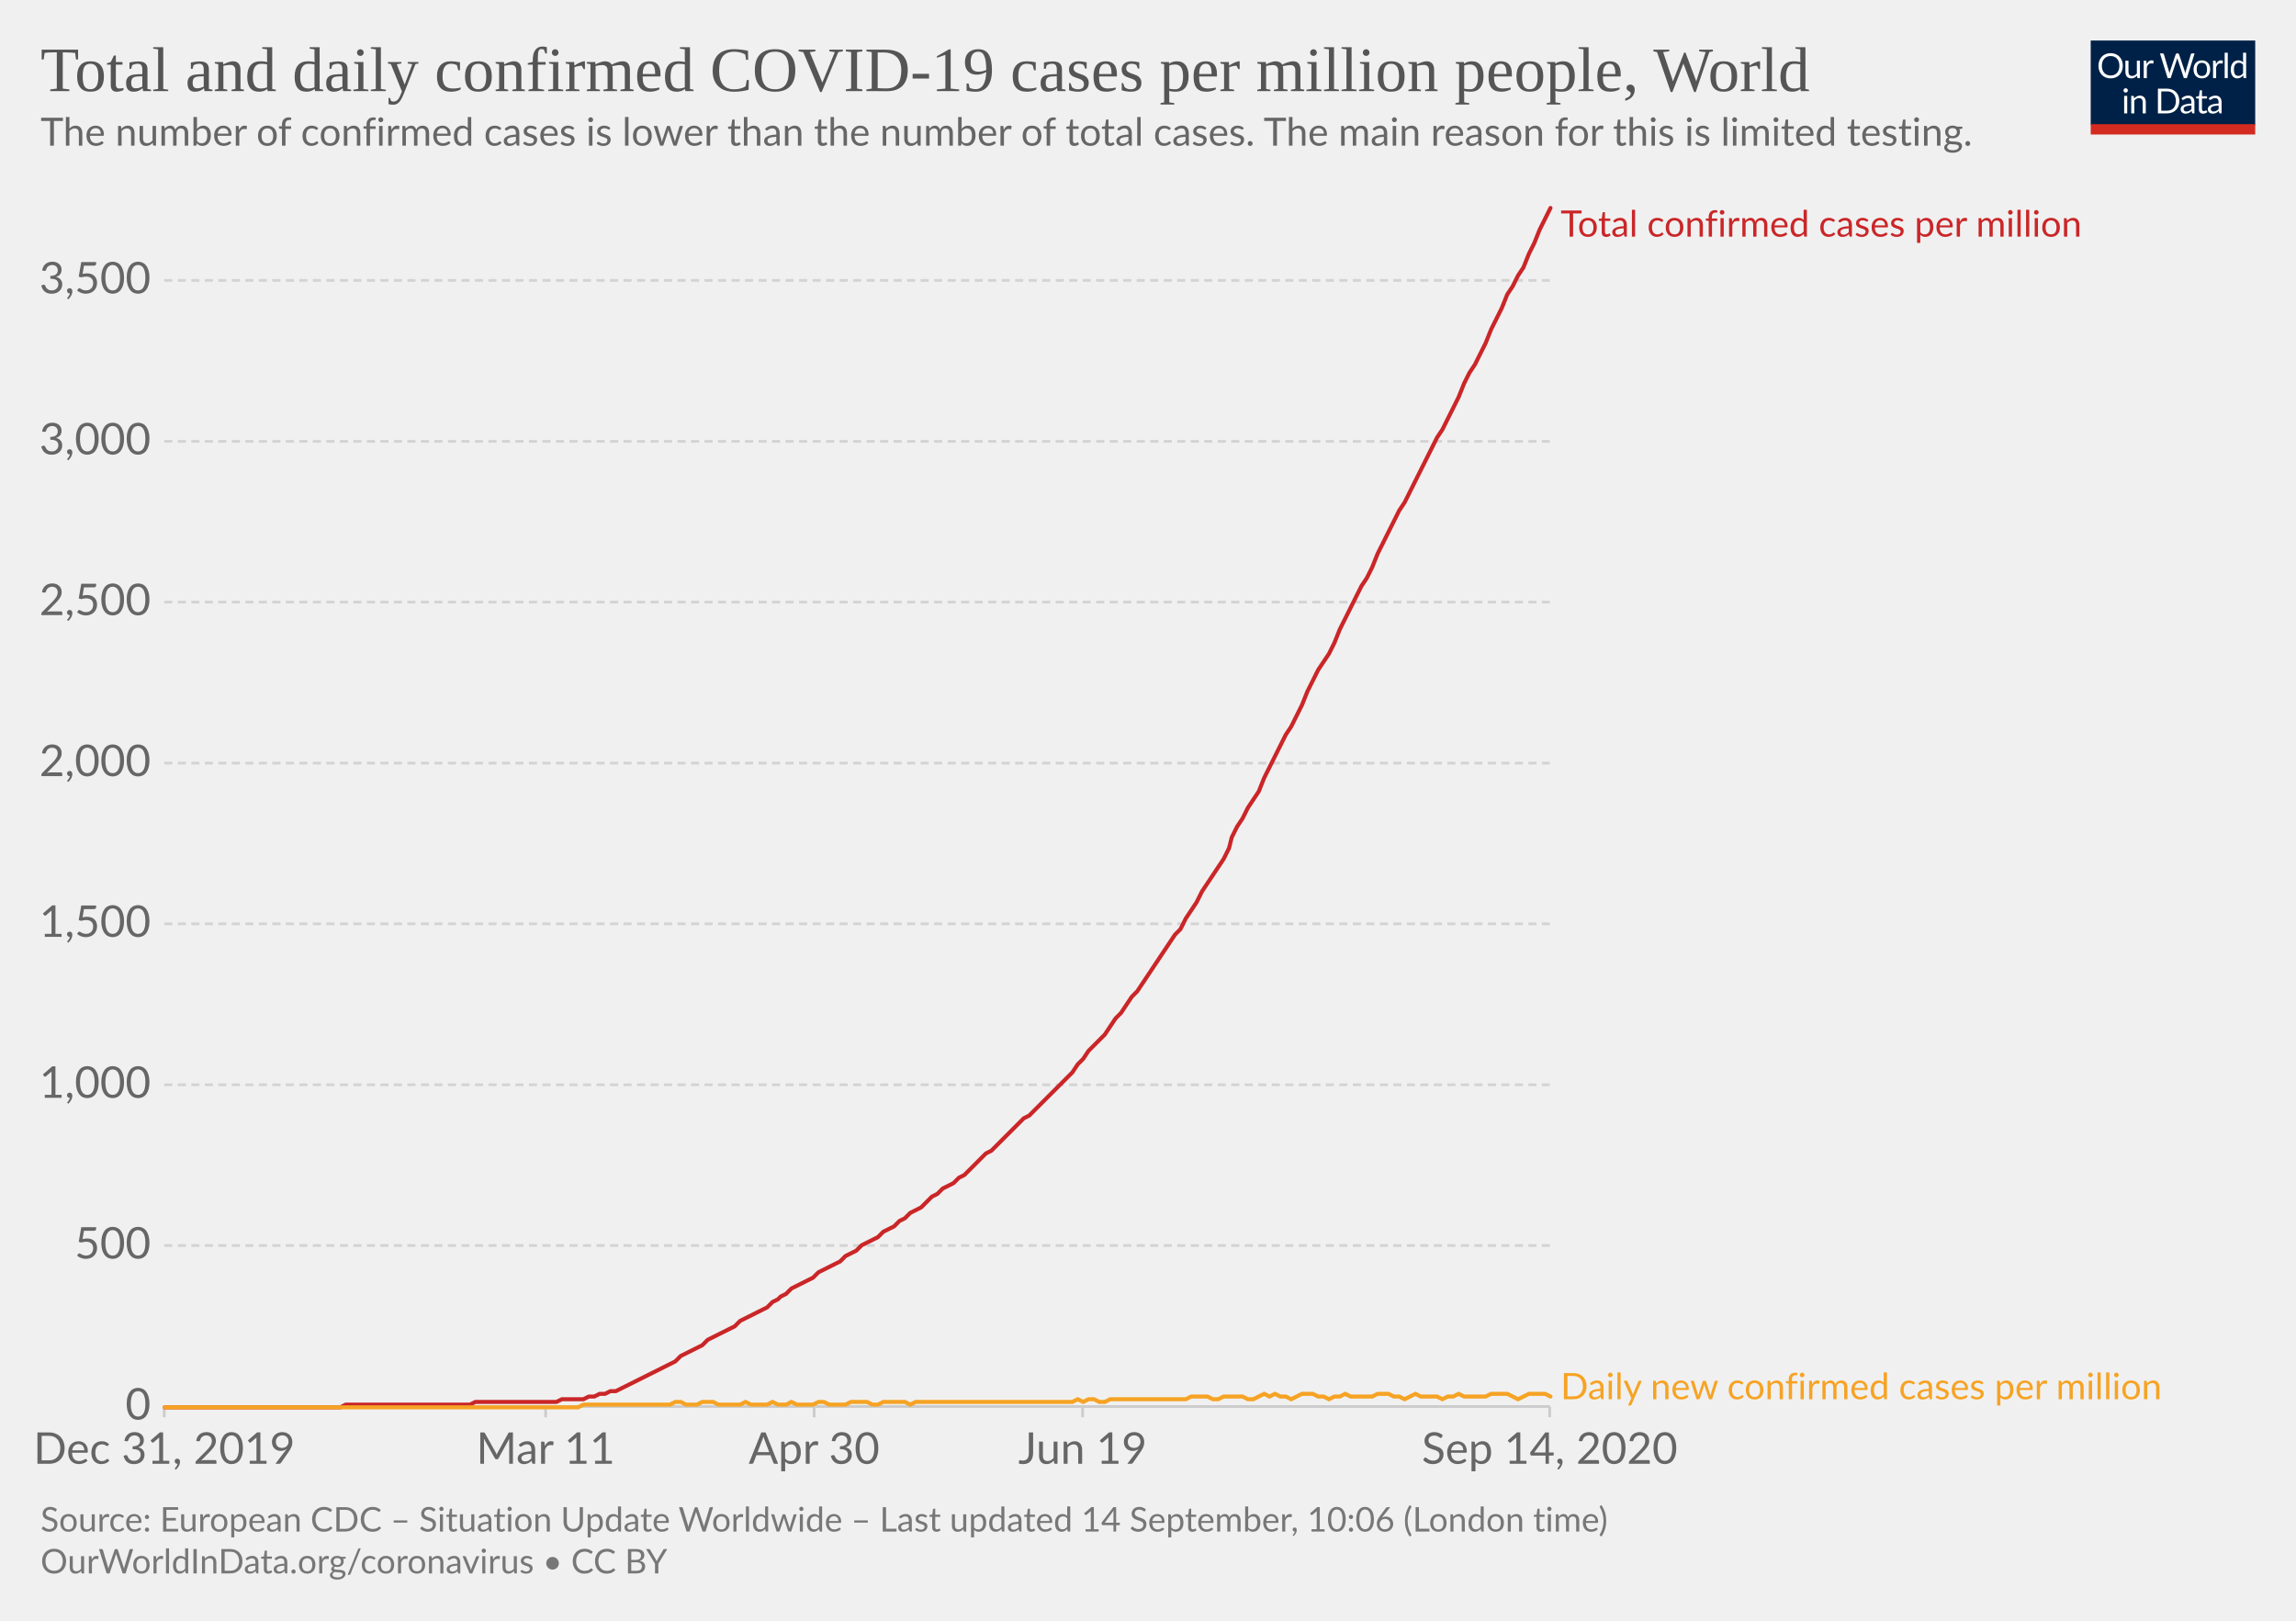
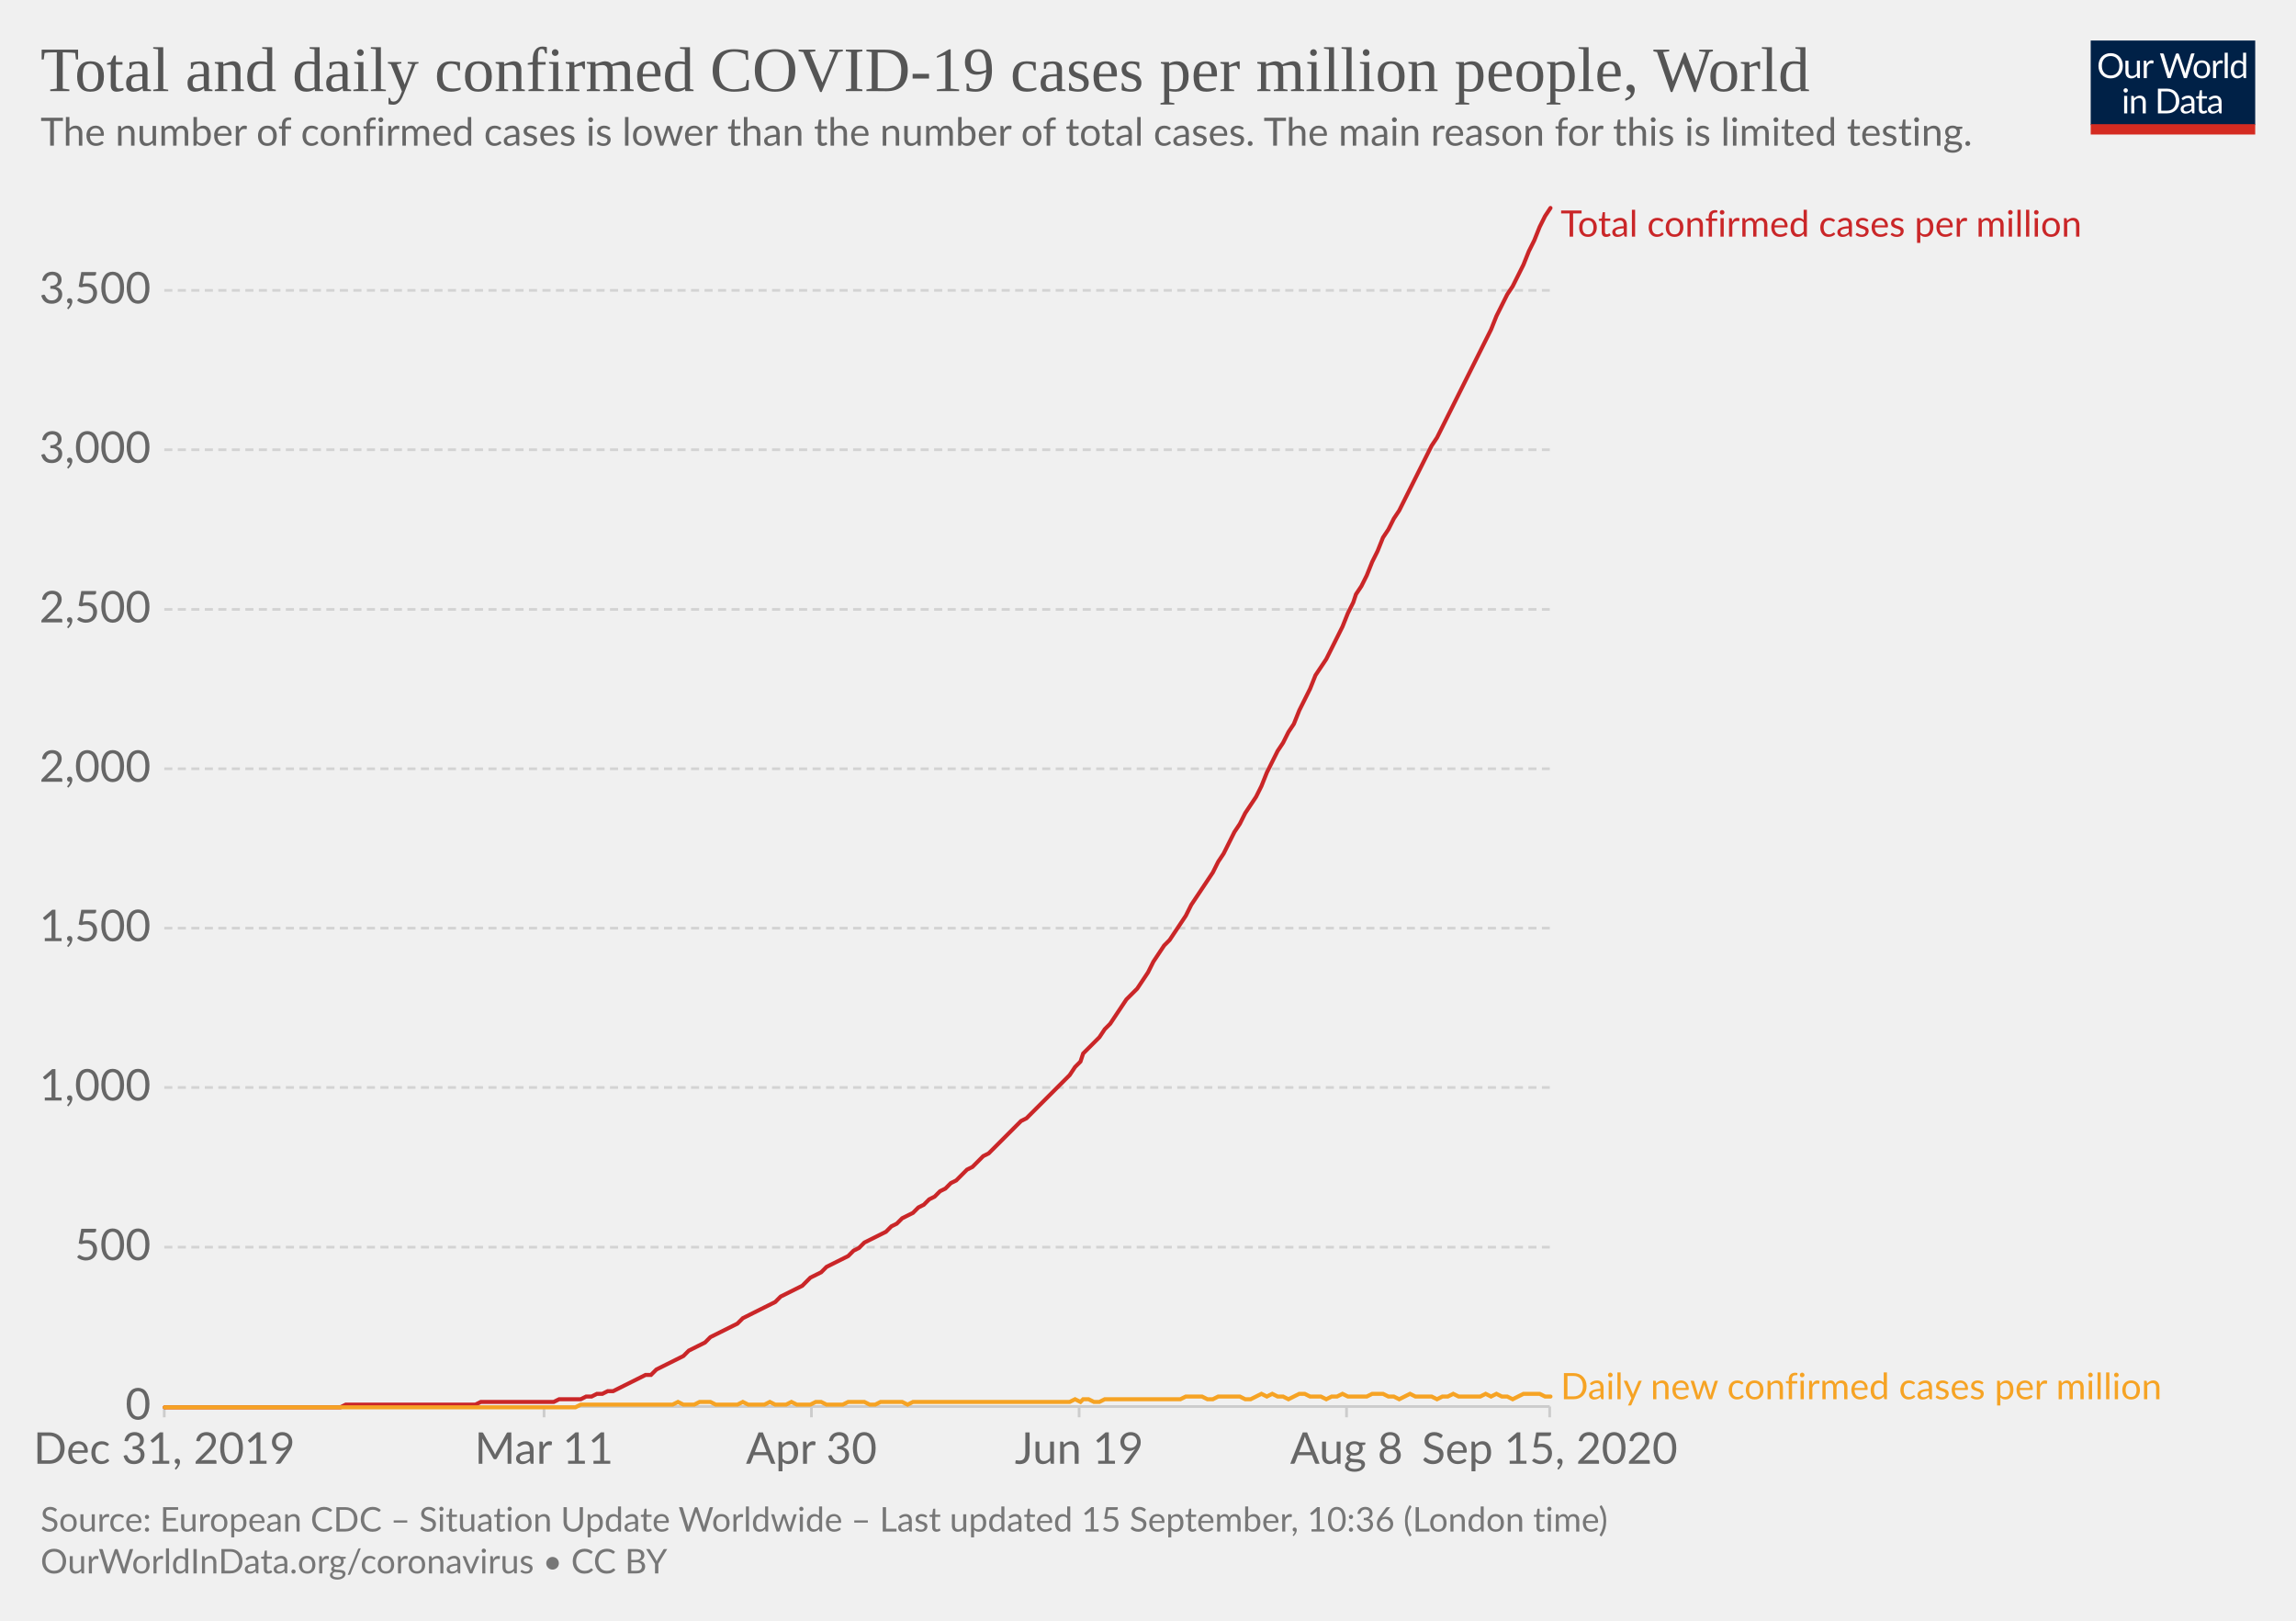
<svg xmlns="http://www.w3.org/2000/svg" version="1.1" style="background-color:#fff;-webkit-font-smoothing:antialiased" width="850" height="600" viewBox="0 0 850 600" font-family="Lato,'Helvetica Neue',Helvetica,Arial,sans-serif" font-size="18" text-rendering="optimizeLegibility">
  <g class="HeaderView">
    <g transform="matrix(.29 0 0 .29 774 15)">
      <svg width="210" height="120" viewBox="0 0 210 120" fill="none">
        <g clip-path="url(#clip0)">
          <path d="M0 0h210v107.89H0V0z" fill="#002147" />
          <path d="M40.98 32.25c0 2.36-.38 4.53-1.12 6.51a14.26 14.26 0 01-8.1 8.4c-1.9.78-4.02 1.17-6.34 1.17a16.6 16.6 0 01-6.33-1.17 14.31 14.31 0 01-8.08-8.4 18.29 18.29 0 01-1.12-6.51c0-2.36.38-4.53 1.12-6.5a14.32 14.32 0 018.07-8.44c1.92-.8 4.03-1.19 6.34-1.19 2.32 0 4.43.4 6.34 1.19 1.92.8 3.56 1.9 4.93 3.34a14.87 14.87 0 013.17 5.1 18.1 18.1 0 011.12 6.5zm-4.38 0c0-1.94-.26-3.68-.8-5.22a10.91 10.91 0 00-2.24-3.89 9.68 9.68 0 00-3.52-2.46 11.95 11.95 0 00-4.62-.86c-1.68 0-3.21.28-4.6.86a9.88 9.88 0 00-3.54 2.46 10.91 10.91 0 00-2.24 3.9c-.53 1.53-.8 3.27-.8 5.2 0 1.94.27 3.68.8 5.22a11.17 11.17 0 002.24 3.9 10.01 10.01 0 003.55 2.44c1.38.56 2.9.83 4.6.83 1.7 0 3.24-.27 4.61-.83a9.8 9.8 0 003.52-2.44 11.17 11.17 0 002.25-3.9c.53-1.54.8-3.28.8-5.21zm26.22-6.54V48H60.5c-.56 0-.9-.27-1.05-.81l-.31-2.4a12.45 12.45 0 01-3.26 2.6c-1.2.64-2.58.96-4.13.96-1.22 0-2.3-.2-3.24-.6a6.52 6.52 0 01-2.33-1.7 7.37 7.37 0 01-1.43-2.67c-.3-1.04-.46-2.2-.46-3.45V25.7h3.91v14.22c0 1.68.38 2.99 1.15 3.91.77.93 1.96 1.39 3.54 1.39 1.16 0 2.24-.27 3.23-.82a10.42 10.42 0 002.8-2.28V25.7h3.91zm8.61 4.47a9.94 9.94 0 012.6-3.56 5.64 5.64 0 013.76-1.3c.47 0 .92.05 1.34.15.44.1.83.27 1.17.49l-.3 2.92c-.09.37-.3.55-.66.55-.2 0-.5-.04-.9-.13a6.21 6.21 0 00-3.24.18c-.54.2-1.03.5-1.47.92-.42.4-.81.9-1.17 1.5-.33.58-.64 1.26-.92 2.02V48H67.7V25.71h2.25c.42 0 .72.08.88.25.16.16.27.44.33.83l.26 3.39zm61.16-13.7L122.75 48h-3.82l-7.99-24.05a21.95 21.95 0 01-.42-1.58 38.36 38.36 0 01-.44 1.58L102.05 48h-3.83L88.4 16.47h3.54c.38 0 .7.1.95.29.26.2.43.43.5.73l6.52 21.9c.1.4.2.83.28 1.28.1.46.2.94.29 1.46l.3-1.46c.12-.47.25-.9.38-1.27l7.41-21.91c.1-.25.26-.48.51-.69.27-.22.58-.33.95-.33h1.23c.38 0 .69.1.92.29.24.2.41.43.53.73l7.4 21.9a28.4 28.4 0 01.68 2.62 29.52 29.52 0 01.52-2.61l6.54-21.91c.07-.27.23-.5.48-.7.27-.21.58-.32.95-.32h3.32zm9.35 8.88c1.63 0 3.1.27 4.4.82a9.43 9.43 0 015.46 5.94c.5 1.4.74 2.98.74 4.73 0 1.76-.25 3.34-.74 4.75a9.43 9.43 0 01-5.46 5.92c-1.3.52-2.77.79-4.4.79-1.64 0-3.12-.27-4.44-.8a9.42 9.42 0 01-3.35-2.3c-.92-1-1.63-2.2-2.13-3.61-.49-1.41-.73-3-.73-4.75s.24-3.33.73-4.73c.5-1.43 1.2-2.64 2.13-3.63a9.4 9.4 0 013.35-2.31c1.32-.55 2.8-.82 4.44-.82zm0 19.89c2.2 0 3.84-.73 4.93-2.2 1.08-1.48 1.63-3.54 1.63-6.18 0-2.66-.55-4.72-1.63-6.2-1.09-1.49-2.73-2.23-4.93-2.23-1.12 0-2.09.2-2.93.57a5.7 5.7 0 00-2.06 1.65 7.5 7.5 0 00-1.24 2.67c-.26 1.04-.4 2.22-.4 3.54 0 2.64.55 4.7 1.64 6.18 1.1 1.47 2.76 2.2 4.99 2.2zm17.97-15.07a9.94 9.94 0 012.6-3.56 5.64 5.64 0 013.76-1.3c.47 0 .91.05 1.34.15.44.1.83.27 1.16.49l-.28 2.92c-.09.37-.31.55-.66.55-.2 0-.5-.04-.9-.13a6.2 6.2 0 00-3.24.18c-.54.2-1.03.5-1.47.92-.43.4-.82.9-1.17 1.5a13.1 13.1 0 00-.92 2.02V48h-3.94V25.71h2.24c.43 0 .72.08.88.25.17.16.28.44.33.83l.27 3.39zm15.04-14.59V48h-3.92V15.6h3.92zm19.55 15.43a6.22 6.22 0 00-2.38-2.05 6.7 6.7 0 00-2.86-.6c-2.07 0-3.66.75-4.77 2.23-1.12 1.48-1.68 3.6-1.68 6.33 0 1.46.13 2.7.38 3.74a7.29 7.29 0 001.1 2.56 4.35 4.35 0 001.78 1.45c.7.3 1.5.46 2.4.46 1.29 0 2.41-.3 3.36-.88a9.6 9.6 0 002.67-2.49V31.02zm3.91-15.43V48h-2.33c-.56 0-.9-.27-1.06-.81l-.35-2.71a12.13 12.13 0 01-3.25 2.77 8.28 8.28 0 01-4.23 1.06 7.31 7.31 0 01-6.14-2.9c-.73-.96-1.3-2.15-1.69-3.57a18.35 18.35 0 01.07-9.48 11.29 11.29 0 011.89-3.7 8.7 8.7 0 017.06-3.34 7.96 7.96 0 016.12 2.62V15.59h3.91zM46.61 70.71V93H42.7V70.71h3.91zm.84-7c0 .39-.08.75-.24 1.09a2.81 2.81 0 01-1.52 1.47 2.67 2.67 0 01-2.16 0 2.9 2.9 0 01-1.45-1.47 2.67 2.67 0 010-2.16c.15-.35.35-.65.6-.9.25-.27.53-.47.85-.62a2.67 2.67 0 012.16 0c.35.15.65.35.9.62.27.25.47.55.62.9.16.34.24.7.24 1.08zm7.97 10.24c.49-.54 1-1.04 1.54-1.48a9.85 9.85 0 013.66-1.84 8.96 8.96 0 015.43.35c.94.4 1.72.97 2.33 1.71a7.36 7.36 0 011.43 2.67c.32 1.04.49 2.19.49 3.45V93h-3.94V78.81c0-1.69-.4-3-1.17-3.92-.76-.93-1.93-1.4-3.5-1.4a6.6 6.6 0 00-3.25.83c-1 .56-1.92 1.31-2.77 2.27V93h-3.94V70.71h2.35c.56 0 .9.28 1.04.82l.3 2.42zm57.7 3.3c0 2.36-.37 4.5-1.11 6.44a14.3 14.3 0 01-3.17 4.98 14.1 14.1 0 01-4.93 3.2c-1.9.76-4.02 1.13-6.33 1.13H85.8V61.47h11.77c2.31 0 4.42.39 6.33 1.15a13.8 13.8 0 018.1 8.18 17.75 17.75 0 011.12 6.45zm-4.37 0c0-1.94-.26-3.67-.8-5.2a10.94 10.94 0 00-2.23-3.87 9.57 9.57 0 00-3.53-2.42 12.23 12.23 0 00-4.61-.83h-7.5v24.62h7.5c1.7 0 3.24-.28 4.61-.84a9.7 9.7 0 003.53-2.4 10.94 10.94 0 002.24-3.87c.53-1.53.8-3.26.8-5.2zm19.8 5.72c-1.8.06-3.34.2-4.62.44-1.26.22-2.3.51-3.1.88-.8.36-1.37.8-1.74 1.3-.35.5-.53 1.05-.53 1.67 0 .58.1 1.1.3 1.52a3 3 0 00.76 1.05c.34.27.73.46 1.17.6.45.11.94.17 1.45.17a7.28 7.28 0 003.5-.81 11.95 11.95 0 002.82-2.2v-4.62zm-12.65-9.11a12.73 12.73 0 013.98-2.66c1.43-.59 3-.88 4.73-.88 1.25 0 2.36.2 3.33.61a6.81 6.81 0 013.94 4.38c.33 1.04.5 2.19.5 3.43V93h-1.74a1.8 1.8 0 01-.88-.18c-.2-.13-.36-.38-.48-.74l-.44-2.12c-.59.55-1.16 1.03-1.72 1.46a9.48 9.48 0 01-3.74 1.7c-.69.15-1.46.23-2.3.23-.87 0-1.69-.12-2.45-.35a5.34 5.34 0 01-3.34-2.93 6.64 6.64 0 01-.49-2.64c0-.88.25-1.72.73-2.53a6.33 6.33 0 012.35-2.17c1.09-.63 2.5-1.15 4.25-1.54 1.75-.41 3.89-.65 6.42-.7v-1.75c0-1.73-.37-3.03-1.12-3.91-.75-.9-1.84-1.34-3.28-1.34-.97 0-1.78.12-2.44.37-.64.23-1.2.5-1.7.81l-1.23.82c-.33.23-.67.35-1 .35-.27 0-.5-.07-.69-.2a2.1 2.1 0 01-.48-.53l-.7-1.25zm27.67 19.5c-1.76 0-3.12-.5-4.07-1.48-.94-.98-1.41-2.4-1.41-4.25V74h-2.68a.9.9 0 01-.6-.2c-.16-.14-.24-.36-.24-.66v-1.56l3.65-.46.9-6.89a.9.9 0 01.29-.52.88.88 0 01.62-.22H142v7.67h6.44V74H142v13.38c0 .94.22 1.63.68 2.09.45.45 1.04.68 1.76.68a3.21 3.21 0 001.85-.53l.55-.35c.16-.12.3-.18.41-.18.2 0 .4.13.55.38l1.15 1.87a7.45 7.45 0 01-2.44 1.5c-.96.35-1.94.52-2.95.52zm19.68-10.4c-1.8.07-3.34.21-4.62.45-1.26.22-2.3.51-3.1.88-.8.36-1.37.8-1.74 1.3-.35.5-.53 1.05-.53 1.67 0 .58.1 1.1.3 1.52.18.42.44.77.76 1.05.34.27.73.46 1.17.6.45.11.94.17 1.45.17a7.3 7.3 0 003.5-.81 12.04 12.04 0 002.82-2.2v-4.62zm-12.65-9.1a12.72 12.72 0 013.99-2.66c1.42-.59 3-.88 4.72-.88 1.25 0 2.36.2 3.33.61a6.81 6.81 0 013.94 4.38c.33 1.04.5 2.19.5 3.43V93h-1.74a1.8 1.8 0 01-.88-.18c-.2-.13-.36-.38-.48-.74l-.44-2.12c-.59.55-1.16 1.03-1.72 1.46a9.48 9.48 0 01-3.74 1.7c-.69.15-1.46.23-2.3.23-.87 0-1.69-.12-2.45-.35a5.33 5.33 0 01-3.34-2.93 6.62 6.62 0 01-.49-2.64c0-.88.25-1.72.73-2.53a6.33 6.33 0 012.35-2.17c1.09-.63 2.5-1.15 4.25-1.54a31.2 31.2 0 016.42-.7v-1.75c0-1.73-.37-3.03-1.12-3.91-.75-.9-1.84-1.34-3.28-1.34-.97 0-1.78.12-2.44.37-.64.23-1.2.5-1.7.81-.46.3-.87.57-1.22.82-.34.23-.68.35-1.02.35-.26 0-.49-.07-.68-.2a1.88 1.88 0 01-.48-.53l-.7-1.25z" fill="#fff" />
          <path fill="#D42B21" d="M0 106.79h210V120H0z" />
        </g>
        <defs>
          <clipPath id="clip0">
            <path fill="#fff" d="M0 0h210v120H0z" />
          </clipPath>
        </defs>
      </svg>
    </g>
-     <a href="https://ourworldindata.org/grapher/total-daily-covid-cases-per-million?year=latest&amp;time=2019-12-31..latest" target="_blank" font-family="&quot;Playfair Display&quot;,Georgia,&quot;Times New Roman&quot;,serif">
+     <a href="https://ourworldindata.org/grapher/total-daily-covid-cases-per-million?time=2019-12-31..latest" target="_blank" font-family="&quot;Playfair Display&quot;,Georgia,&quot;Times New Roman&quot;,serif">
      <text font-size="23.4" x="15" y="33.7" fill="#555">
        <tspan x="15" y="33.72">Total and daily confirmed COVID-19 cases per million people, World</tspan>
      </text>
    </a>
    <text font-size="14.4" x="15" y="53.9" fill="#666">
      <tspan x="15" y="53.92">The number of confirmed cases is lower than the number of total cases. The main reason for this is limited testing.</tspan>
    </text>
  </g>
  <g class="LineChart">
    <defs>
      <clipPath id="a">
        <path d="M50.82 0h830v930.2h-830z" />
      </clipPath>
    </defs>
    <g class="DualAxisView">
      <g class="HorizontalAxis">
-         <path stroke="#ccc" d="M60.8 520.7v4M202 520.7v4M301.4 520.7v4M400.8 520.7v4M573.7 520.7v4" />
+         <path stroke="#ccc" d="M60.8 520.7v4M201.4 520.7v4M300.4 520.7v4M399.5 520.7v4M498.5 520.7v4M573.7 520.7v4" />
        <text x="60.8" y="541.9" fill="#666" text-anchor="middle" font-size="16.2">Dec 31, 2019</text>
-         <text x="202" y="541.9" fill="#666" text-anchor="middle" font-size="16.2">Mar 11</text>
-         <text x="301.4" y="541.9" fill="#666" text-anchor="middle" font-size="16.2">Apr 30</text>
-         <text x="400.8" y="541.9" fill="#666" text-anchor="middle" font-size="16.2">Jun 19</text>
-         <text x="573.7" y="541.9" fill="#666" text-anchor="middle" font-size="16.2">Sep 14, 2020</text>
+         <text x="201.4" y="541.9" fill="#666" text-anchor="middle" font-size="16.2">Mar 11</text>
+         <text x="300.4" y="541.9" fill="#666" text-anchor="middle" font-size="16.2">Apr 30</text>
+         <text x="399.5" y="541.9" fill="#666" text-anchor="middle" font-size="16.2">Jun 19</text>
+         <text x="498.5" y="541.9" fill="#666" text-anchor="middle" font-size="16.2">Aug 8</text>
+         <text x="573.7" y="541.9" fill="#666" text-anchor="middle" font-size="16.2">Sep 15, 2020</text>
      </g>
      <g class="VerticalAxis" fill="#666" dominant-baseline="middle" text-anchor="end" font-size="16.2">
        <text x="55.82" y="520.7">0</text>
-         <text x="55.82" y="461.1">500</text>
-         <text x="55.82" y="401.6">1,000</text>
-         <text x="55.82" y="342">1,500</text>
-         <text x="55.82" y="282.5">2,000</text>
-         <text x="55.82" y="222.9">2,500</text>
-         <text x="55.82" y="163.4">3,000</text>
-         <text x="55.82" y="103.8">3,500</text>
+         <text x="55.82" y="461.7">500</text>
+         <text x="55.82" y="402.6">1,000</text>
+         <text x="55.82" y="343.6">1,500</text>
+         <text x="55.82" y="284.6">2,000</text>
+         <text x="55.82" y="225.6">2,500</text>
+         <text x="55.82" y="166.5">3,000</text>
+         <text x="55.82" y="107.5">3,500</text>
      </g>
      <g class="AxisGridLines horizontalLines">
        <path stroke="#ccc" d="M60.82 520.7h512.92" />
-         <path stroke="#d3d3d3" stroke-dasharray="3,2" d="M60.82 461.1h512.92M60.82 401.6h512.92M60.82 342h512.92M60.82 282.5h512.92M60.82 222.9h512.92M60.82 163.4h512.92M60.82 103.8h512.92" />
+         <path stroke="#d3d3d3" stroke-dasharray="3,2" d="M60.82 461.7h512.92M60.82 402.6h512.92M60.82 343.6h512.92M60.82 284.6h512.92M60.82 225.6h512.92M60.82 166.5h512.92M60.82 107.5h512.92" />
      </g>
    </g>
    <g clip-path="url(#a)">
      <g class="LineLabels" cursor="default">
        <g class="legendMark">
          <text font-size="13.5" x="577.7" y="87.6" fill="#ca2628">
            <tspan x="577.74" y="87.6">Total confirmed cases per million</tspan>
          </text>
        </g>
        <g class="legendMark">
          <text font-size="13.5" x="577.7" y="518" fill="#f6a324">
            <tspan x="577.74" y="518">Daily new confirmed cases per million</tspan>
          </text>
        </g>
      </g>
      <g class="Lines">
        <g class="key-World_0">
-           <path stroke="#ca2628" stroke-linecap="round" d="M61 521h65l2-1h46l2-1h30l2-1h8l2-1h2l2-1h2l2-1h2l2-1 2-1 2-1 2-1 2-1 2-1 2-1 2-1 2-1 2-1 2-1 2-2 2-1 2-1 2-1 2-1 2-2 2-1 2-1 2-1 2-1 2-1 2-2 2-1 2-1 2-1 2-1 2-1 2-2 2-1 1-1 2-1 2-2 2-1 2-1 2-1 2-1 2-2 2-1 2-1 2-1 2-1 2-2 2-1 2-1 2-2 2-1 2-1 2-1 2-2 2-1 2-1 2-2 2-1 2-2 2-1 2-1 2-2 2-2 2-1 2-2 2-1 2-1 2-2 2-1 2-2 2-2 2-2 2-2 2-1 2-2 2-2 2-2 2-2 2-2 2-2 2-1 2-2 2-2 2-2 2-2 2-2 2-2 2-2 2-2 2-3 2-2 2-3 2-2 2-2 2-2 2-3 2-3 2-2 2-3 2-3 2-2 2-3 2-3 2-3 2-3 2-3 2-3 2-3 2-2 2-4 2-3 2-3 2-4 2-3 2-3 2-3 2-3 2-4 1-4 2-4 2-3 2-4 2-3 2-3 2-5 2-4 2-4 2-4 2-4 2-3 2-4 2-4 2-5 2-4 2-4 2-3 2-3 2-4 2-5 2-4 2-4 2-4 2-4 2-3 2-4 2-5 2-4 2-4 2-4 2-4 2-3 2-4 2-4 2-4 2-4 2-4 2-4 2-3 2-4 2-4 2-4 2-5 2-4 2-3 2-4 2-4 2-5 2-4 2-4 2-5 2-3 2-4 2-3 2-5 2-4 2-5 2-4 2-4" fill="none" stroke-width="1.5" />
+           <path stroke="#ca2628" stroke-linecap="round" d="M61 521h65l2-1h48l2-1h27l2-1h8l2-1h2l2-1h2l2-1h2l2-1 2-1 2-1 2-1 2-1 2-1h2l2-2 2-1 2-1 2-1 2-1 2-1 2-2 2-1 2-1 2-1 2-2 2-1 2-1 2-1 2-1 2-1 2-2 2-1 2-1 2-1 2-1 2-1 2-1 2-2 2-1 2-1 2-1 2-1 2-2 1-1 2-1 2-1 2-2 2-1 2-1 2-1 2-1 2-2 2-1 2-2 2-1 2-1 2-1 2-1 2-2 2-1 2-2 2-1 2-1 2-2 2-1 2-2 2-1 2-2 2-1 2-2 2-1 2-2 2-2 2-1 2-2 2-2 2-1 2-2 2-2 2-2 2-2 2-2 2-2 2-1 2-2 2-2 2-2 2-2 2-2 2-2 2-2 2-2 2-3 2-2 1-3 2-2 2-2 2-2 2-3 2-2 2-3 2-3 2-3 2-2 2-2 2-3 2-3 2-4 2-3 2-3 2-2 2-3 2-3 2-3 2-4 2-3 2-3 2-3 2-3 2-4 2-3 2-4 2-4 2-3 2-4 2-3 2-3 2-4 2-5 2-4 2-4 2-3 2-4 2-3 2-5 2-4 2-4 2-5 2-3 2-3 2-4 2-4 2-4 2-5 2-4 1-3 2-3 2-4 2-5 2-4 2-5 2-3 2-4 2-3 2-4 2-4 2-4 2-4 2-4 2-4 2-3 2-4 2-4 2-4 2-4 2-4 2-4 2-4 2-4 2-4 2-4 2-5 2-4 2-4 2-3 2-4 2-4 2-5 2-4 2-5 2-4 2-3" fill="none" stroke-width="1.5" />
        </g>
        <g class="key-World_1">
-           <path stroke="#f6a324" stroke-linecap="round" d="M61 521h153l2-1h32l2-1h2l2 1h4l2-1h4l2 1h8l2-1 2 1h6l2-1 2 1h3l2-1 2 1h6l2-1h2l2 1h6l2-1h6l2 1h2l2-1h8l2 1 2-1h58l2-1 2 1 2-1h2l2 1h2l2-1h28l2-1h6l2 1h2l2-1h7l2 1h2l2-1 2-1 2 1 2-1 2 1h2l2 1 2-1 2-1h4l2 1h2l2 1 2-1h2l2-1 2 1h8l2-1h4l2 1h2l2 1 2-1 2-1 2 1h6l2 1 2-1h2l2-1 2 1h8l2-1h6l2 1 2 1 2-1 2-1h6l2 1" fill="none" stroke-width="1.5" />
+           <path stroke="#f6a324" stroke-linecap="round" d="M61 521h152l2-1h34l2-1 2 1h4l2-1h4l2 1h8l2-1 2 1h6l2-1 2 1h4l2-1 2 1h5l2-1h2l2 1h6l2-1h6l2 1h2l2-1h8l2 1 2-1h58l2-1 2 1 1-1h2l2 1h2l2-1h28l2-1h6l2 1h2l2-1h8l2 1h2l2-1 2-1 2 1 2-1 2 1h2l2 1 2-1 2-1h2l2 1h4l2 1 2-1h2l2-1 2 1h7l2-1h4l2 1h2l2 1 2-1 2-1 2 1h6l2 1 2-1h2l2-1 2 1h8l2-1 2 1 2-1 2 1h2l2 1 2-1 2-1h6l2 1h2" fill="none" stroke-width="1.5" />
        </g>
      </g>
    </g>
  </g>
  <g class="SourcesFooter" fill="#777">
    <g class="clickable" fill="#777">
      <text font-size="12.6" x="15" y="567">
-         <tspan x="15" y="566.98">Source: European CDC – Situation Update Worldwide – Last updated 14 September, 10:06 (London time)</tspan>
+         <tspan x="15" y="566.98">Source: European CDC – Situation Update Worldwide – Last updated 15 September, 10:36 (London time)</tspan>
      </text>
    </g>
    <text font-size="12.6" x="15" y="582.5">
      <tspan x="15" y="582.48">
        <a target="_blank" href="https://ourworldindata.org/coronavirus" fill="#777">OurWorldInData.org/coronavirus</a> • <a class="cclogo" href="http://creativecommons.org/licenses/by/4.0/deed.en_US" target="_blank" fill="#777">CC BY</a>
      </tspan>
    </text>
  </g>
</svg>
